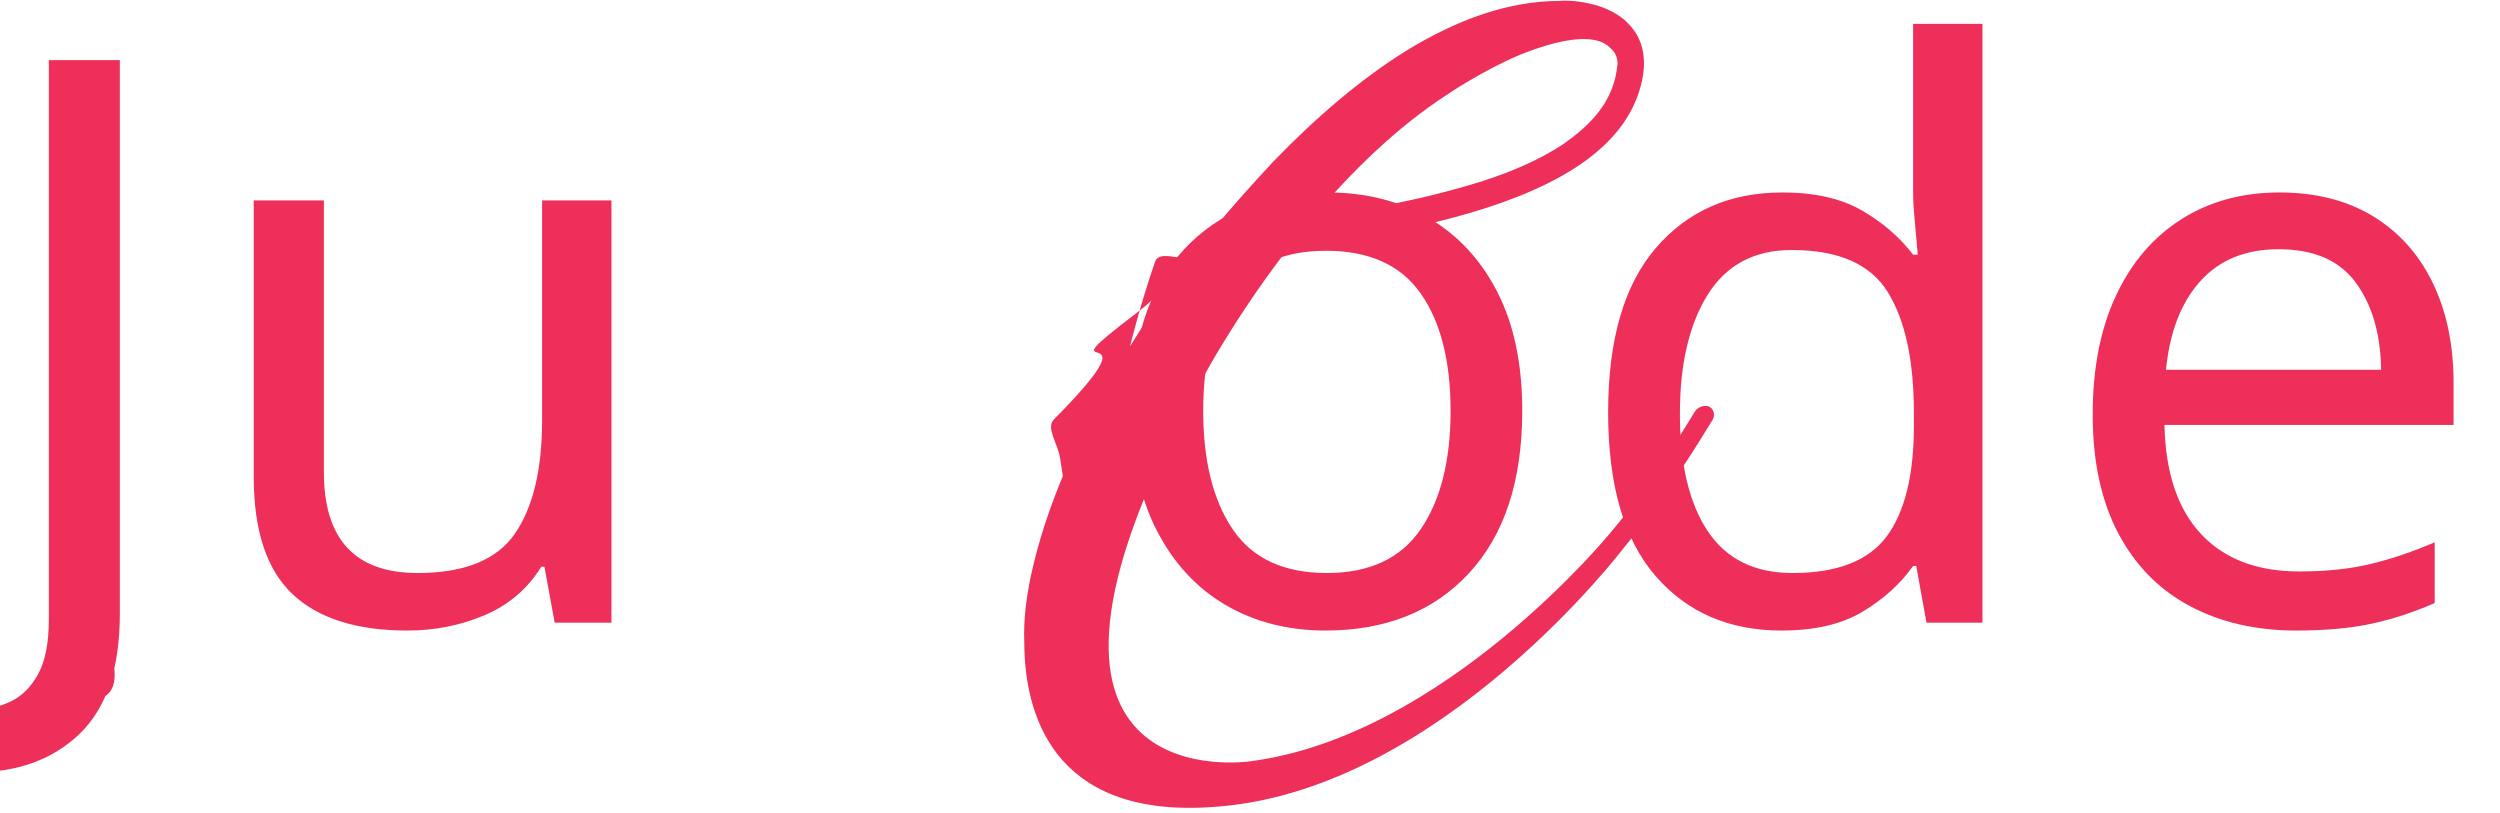
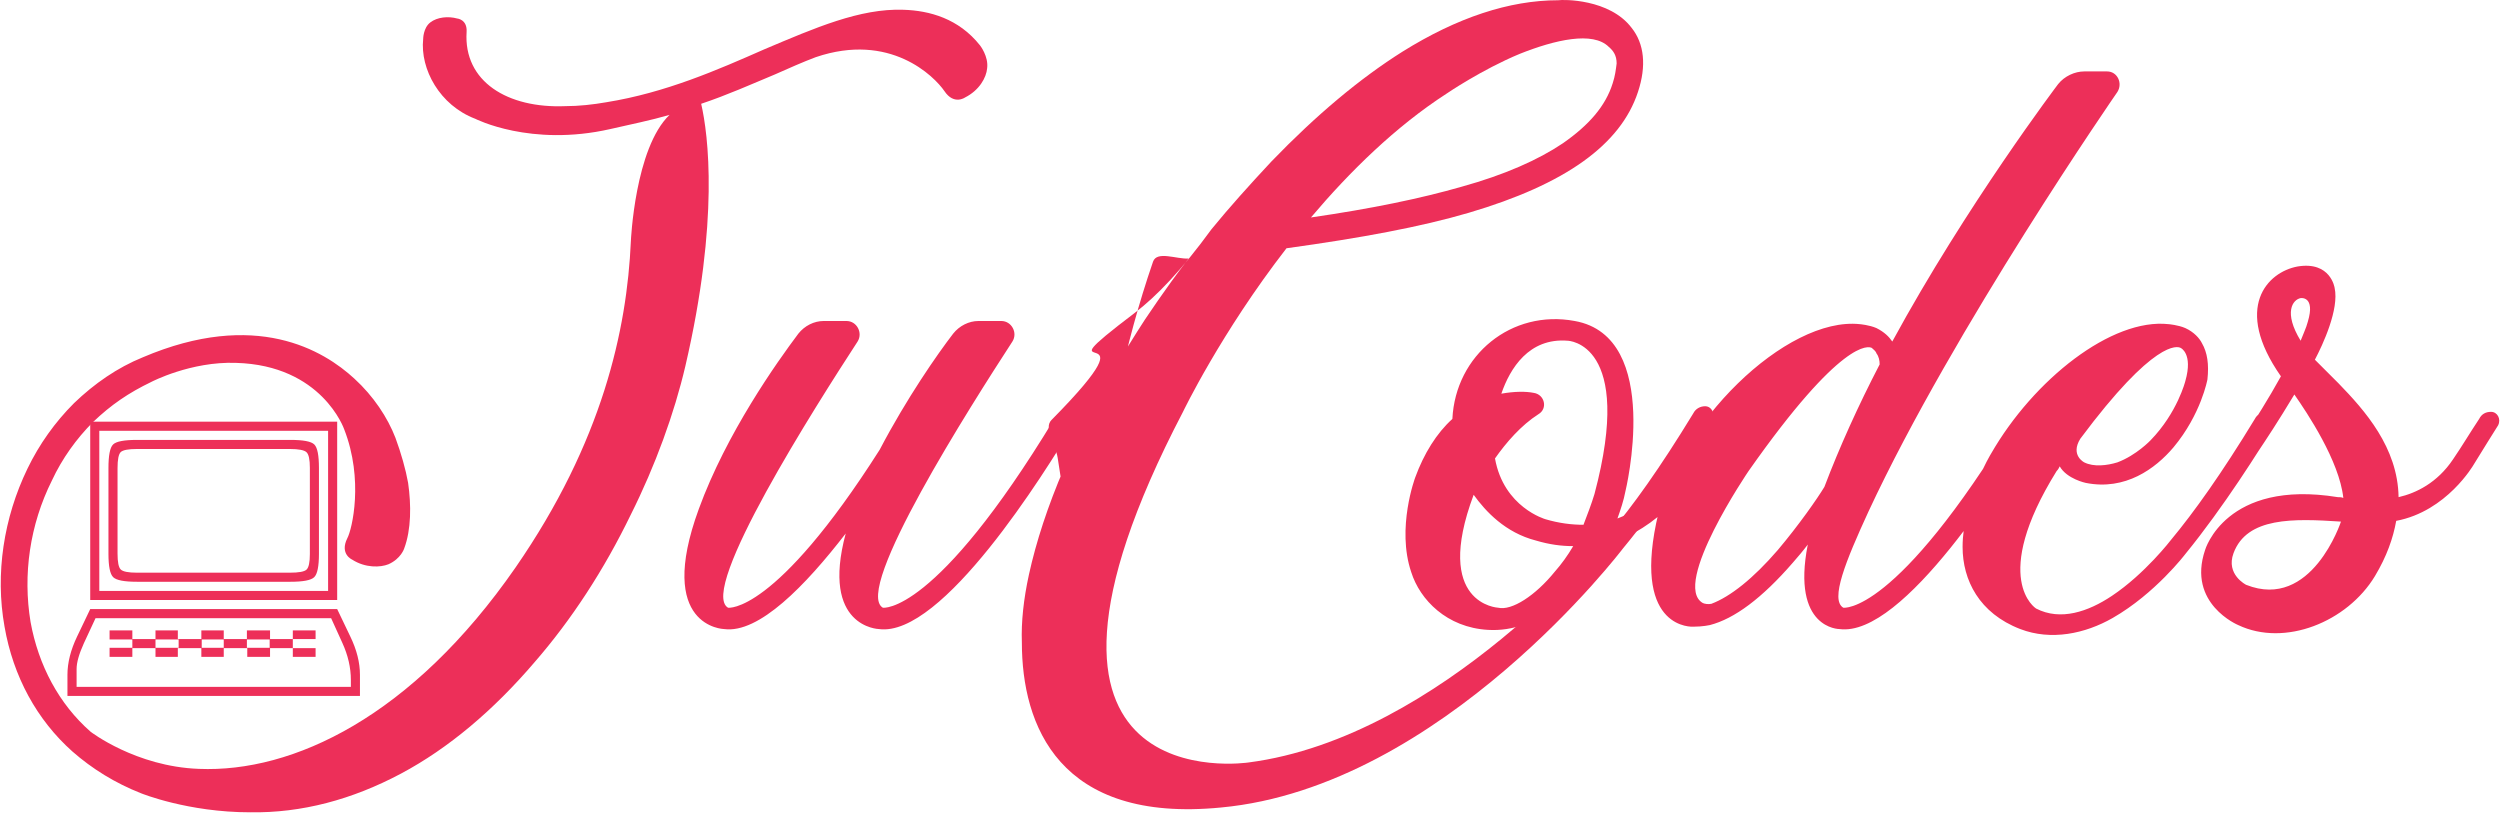
- <svg xmlns="http://www.w3.org/2000/svg" xml:space="preserve" width="917px" height="298px" version="1.1" style="shape-rendering:geometricPrecision; text-rendering:geometricPrecision; image-rendering:optimizeQuality; fill-rule:evenodd; clip-rule:evenodd" viewBox="0 0 403.31 130.84">
+ <svg xmlns="http://www.w3.org/2000/svg" xml:space="preserve" width="914px" height="297px" version="1.1" style="shape-rendering:geometricPrecision; text-rendering:geometricPrecision; image-rendering:optimizeQuality; fill-rule:evenodd; clip-rule:evenodd" viewBox="0 0 401.55 130.56">
  <defs>
-     <font id="FontID1" horiz-adv-x="587" font-variant="normal" style="fill-rule:nonzero" font-weight="400">
-       <font-face font-family="Wingdings">
-         <font-face-src>
-           <font-face-name name="Wingdings" />
-         </font-face-src>
-       </font-face>
-       <missing-glyph>
-         <path d="M0 0z" />
-       </missing-glyph>
-       <glyph unicode=":" horiz-adv-x="939" d="M794.939 722.943l0 -469.963 -650.948 0 0 469.963 650.948 0zm0 -493.959l34.662 -72.328c16.834,-34.833 25.331,-68.5 25.331,-100.993l0 -55.664 -770.943 0 0 55.664c0,32.162 8.506,65.829 25.331,100.993l34.671 72.328 650.948 0zm-24.004 469.963l-602.948 0 0 -421.971 602.948 0 0 421.971zm8.166 -493.967l-621.117 0 -30.665 -65.99c-12.827,-28.164 -19.326,-50.662 -19.326,-67.998l0 -46.996 722.943 0 0 18.169c0,32.493 -7.502,65.157 -22.337,97.82l-29.499 64.995zm-563.122 395.475l0 -224.987c0,-22.66 2.841,-36.661 8.506,-42.165 5.827,-5.495 19.998,-8.327 42.828,-8.327l402.799 0c23.502,0 38.167,2.662 43.994,7.996 5.835,5.503 8.838,19.164 8.838,40.999l0 227.479c0,21.997 -3.003,35.666 -8.999,41.161 -5.997,5.503 -20.67,8.336 -43.832,8.336l-402.799 0c-22.83,0 -37.002,-2.662 -42.828,-7.996 -5.665,-5.503 -8.506,-19.505 -8.506,-42.497zm-20.993 -427.466l59.994 0 0 -23 60.997 0 0 23 58.99 0 0 -23 62.001 0 0 23 58.99 0 0 -23 60.997 0 0 23 60.997 0 0 -23 59.994 0 0 23 59.994 0 0 -23 -59.994 0 0 -23.996 59.994 0 0 -23 -59.994 0 0 23 -59.994 0 0 -23 -59.994 0 0 23 -62.001 0 0 -23 -58.99 0 0 23 -62.001 0 0 -23 -58.99 0 0 23 -60.997 0 0 -23 -59.994 0 0 23.996 59.994 0 0 21.997 -59.994 0 0 24.004zm120.991 -46.001l60.989 0 0 21.997 -60.989 0 0 -21.997zm121.986 0l57.995 0 0 21.997 -57.995 0 0 -21.997zm118.992 0l59.994 0 0 21.997 -59.994 0 0 -21.997zm-364.972 247.817l0 225.812c0,33.336 3.998,53.997 12.164,62.163 8.166,8.166 29.168,12.164 63.166,12.164l404.296 0c33.999,0 55.001,-3.998 63.166,-12.164 8.166,-8.166 12.164,-28.827 12.164,-62.163l0 -225.812c0,-32.995 -4.168,-53.495 -12.495,-61.661 -8.336,-8.166 -29.168,-12.172 -62.835,-12.172l-404.296 0c-33.667,0 -54.499,4.006 -62.826,12.172 -8.336,8.166 -12.504,28.666 -12.504,61.661z" />
-     </font>
-     <font id="FontID0" horiz-adv-x="1292" font-variant="normal" style="fill-rule:nonzero" font-style="normal" font-weight="400">
-       <font-face font-family="Weather Sunday - Personal Use">
-         <font-face-src>
-           <font-face-name name="Weather Sunday - Personal Use" />
-         </font-face-src>
-       </font-face>
-       <missing-glyph>
-         <path d="M0 0z" />
-       </missing-glyph>
-       <glyph unicode="J" horiz-adv-x="960" d="M334.989 329.988c108.999,-2.999 136.997,-83.996 136.997,-83.996 24.999,-63.998 10.001,-126.995 4,-137.993 -10.001,-20.002 6.001,-27.001 6.001,-27.001 17,-10.998 35.997,-10.001 45.998,-6.001 15.998,7.002 19.998,20.002 19.998,20.002 9,23.998 9,54.998 5.001,82.995 -2.999,17 -9,37.998 -15.998,57 -10.001,26 -28.002,52.996 -51.999,74.996 -38.999,36.001 -124.998,87.996 -267.992,27.001 -31.997,-13 -60.999,-32.998 -86.999,-58.001 -23.998,-23.998 -43.996,-51.995 -58.998,-82.995 -29.999,-61.996 -40.997,-132.997 -28.998,-199.994 11.002,-62.997 40.997,-117.995 85.998,-157.996 24.999,-22 53.997,-40 86.995,-52.996 0,0 59.002,-24.002 137.997,-24.002 64.999,-1.001 128.997,15.998 190.994,49.001 59.999,31.997 116.998,79.997 168.994,140.996 46.999,53.997 88,116.994 121.999,186.994 30.996,61.996 54.998,127.992 68.999,187.991 42.995,184.996 28.998,292.994 19.998,331.99 32.998,11.002 63.998,24.999 92.996,37.002 18,7.999 36.001,15.998 51.999,22 93.998,31.997 149.996,-24.002 162.992,-42.999 12.003,-18 26,-8.003 26,-8.003 18,9 27.001,25.003 28.002,37.002 1.998,14.998 -9,28.998 -9,28.998 -27.001,33.999 -63.998,44 -96.996,44.997 -54.998,2.002 -111.998,-22.997 -175.996,-49.997 -58.998,-26 -124.998,-54.998 -199.994,-66.997 -17,-2.999 -35,-5.001 -51.999,-5.001l0 0c-72.998,-2.999 -128.993,31 -124.994,93.998 0.997,15.998 -12.003,17 -12.003,17 -10.998,2.999 -24.999,2.002 -33.999,-5.001 -8.996,-6.998 -8.996,-20.999 -8.996,-20.999 -4,-37.998 20.999,-83.996 65.996,-100.996 0,0 70,-36.001 170.995,-13 26,5.997 50.998,10.998 74.996,18 -43.996,-41.998 -48.996,-159.998 -48.996,-159.998 -5.001,-111.994 -36.001,-253.991 -145.997,-412.987 -130.995,-188.992 -281.992,-259.992 -400.989,-254.992 -79.997,3.003 -136.992,46.999 -136.992,46.999 -40,35 -66,83.996 -76.001,138.998 -9.997,59.995 -0.997,122.996 27.001,178.991 13,28.002 31,53 51.999,73.999 22.997,22 44.997,36.998 73.995,50.998 0,0 50.002,26 106.997,23.998z" />
-       <glyph unicode="d" horiz-adv-x="389" d="M534.982 672.98c7.002,10.998 0,26 -13,26l-28.998 0c-11.999,0 -24.999,-6.001 -32.998,-16.003 0,0 -115.997,-152.995 -209.995,-325.988 -4,6.001 -9.997,11.999 -19.998,17 -9,4 -20.999,5.001 -20.999,5.001 -92.996,10.001 -232.992,-125.995 -257.991,-251.993 -28.002,-135.996 46.995,-130.995 46.995,-130.995 12.003,0 21.003,1.998 21.003,1.998 30.996,8.003 65.996,33.999 104.995,79 6.998,7.999 13,14.998 18.997,23.001 -20.999,-106.997 40,-106.997 40,-106.997 80.998,-11.002 210.992,197.992 246.993,257.991 4,7.999 -1.001,17 -10.001,17l0 0c-5.997,0 -10.998,-2.999 -14.998,-9 -150.997,-248.99 -216.993,-238.993 -216.993,-238.993 -17,10.001 2.999,58.998 31.997,121.999 107.998,231.991 314.99,530.983 314.99,530.983zm-429.987 -579.983c-30.996,-35.997 -59.999,-58.998 -83.996,-67.998 -4,-1.001 -9,0 -10.998,1.001 -40,22.997 57.997,166.996 57.997,166.996 117.995,167.993 151.994,157.996 155.994,155.994 2.002,-2.002 5.001,-4 6.001,-6.998 2.999,-4 4,-9 4,-14.001 -27.001,-51.999 -50.998,-104.995 -70,-154.997 -8.996,-14.998 -31.997,-47.996 -58.998,-79.997z" />
-       <glyph unicode="e" horiz-adv-x="303" d="M333.992 267.992c-6.001,0 -12.003,-2.999 -15.002,-9 -41.998,-68.999 -76.998,-117.995 -105.996,-152.995 0,0 -32.998,-42.999 -74.996,-70.996 -29.999,-20.002 -64.999,-32.001 -95.999,-15.998 0,0 -58.998,36.998 26,173.994 2.002,1.998 2.999,4 4,5.997 9,-15.998 32.998,-20.999 32.998,-20.999 50.002,-9.997 88,18 110.997,45.001 35,41.998 42.999,85.994 42.999,85.994 2.002,19.001 0,33.999 -6.998,46.002 -3.003,5.997 -10.001,13.997 -20.999,18.997 -9,4 -20.999,5.001 -20.999,5.001 -71.998,7.999 -170.995,-70 -224.993,-163.997 0,0 -36.001,-58.998 -36.001,-117.995 0,-41.998 20.999,-83.996 72.998,-103.995 38.999,-15.002 81.999,-6.001 116.994,13.997 54.001,31 92,80.998 92,80.998 48.996,59.999 93.998,131.996 112.995,162.996 4,7.999 -1.001,17 -9.997,17zm-108.999 80.998c0,0 15.998,-6.998 6.001,-41.998 0,0 -10.001,-40 -44,-75 0,0 -18,-18.997 -41.998,-27.997 -13,-4 -29.999,-6.001 -41.998,0 0,0 -18,9 -5.001,29.999 93.998,125.995 122.996,116.998 126.995,114.997z" />
-       <glyph unicode="o" horiz-adv-x="325" d="M357.989 267.992l0 0c-6.998,0 -11.999,-2.999 -15.998,-9 -15.002,-23.998 -29.002,-45.998 -41.998,-65.996 0,0 -29.999,-45.001 -72.001,-59.999 4,10.998 8.003,22.997 10.001,33.999 0,0 48,195.994 -63.998,215.992 -79.997,14.998 -150.993,-42.999 -154.993,-123.997 -20.002,-18 -36.001,-44 -46.999,-73.995 0,0 -24.002,-63.998 -5.001,-119.997 10.998,-35 44.997,-70 96.996,-72.998 63.998,-4 118.996,48 150.993,109.996 66,15.002 108.999,81.999 108.999,81.999 18.997,27.997 33.999,51.999 42.999,66.997 4,7.999 -1.001,17 -9,17zm-192.995 89.998c0,0 84.997,-2.002 33.999,-193.996 -4,-12.996 -9,-25.996 -13.997,-38.995 -15.002,0 -31,1.998 -48,6.998 0,0 -53,14.998 -63.998,76.998 14.001,19.998 32.998,41.998 54.998,55.999 11.999,6.998 7.999,24.999 -6.001,26.997 -9.997,2.002 -23.998,2.002 -40.997,-0.997 10.998,31.997 35,70.996 83.996,66.997zm-15.998 -291.994c-24.999,-30.996 -54.998,-49.997 -71.998,-45.998 0,0 -82.999,4 -31,142.998 15.002,-20.999 40,-48 79,-58.001 17,-4.996 31.997,-6.998 46.999,-6.998 -7.002,-11.999 -15.002,-23.001 -23.001,-32.001z" />
-       <glyph unicode="s" horiz-adv-x="282" d="M313.989 267.992c-6.998,0 -11.999,-2.999 -14.998,-9 -11.999,-18 -22,-35 -33.002,-50.998 -19.998,-29.999 -46.995,-42.999 -68.995,-48 -1.001,63.001 -42.999,110 -75.997,143.999 -12.003,11.999 -22,21.996 -29.999,29.999 9.997,18.997 30.996,63.994 24.999,90.995 0,0 -5.001,33.999 -46.999,27.001 -37.998,-7.002 -81.999,-51.999 -20.999,-138.998 -16.003,-28.998 -32.001,-53.997 -48,-78.996 -4,-5.001 -4,-11.999 -1.001,-17l0 0c4,-7.999 14.001,-7.999 19.001,-1.001 11.999,18 26,38.999 46.999,73.999 15.998,-23.001 56.996,-83.996 61.996,-130.995 -1.998,0.997 -5.001,0.997 -6.998,0.997 -141.997,23.001 -167.997,-66.997 -167.997,-66.997 -22.997,-67.998 41.998,-94.998 41.998,-94.998 59.002,-27.997 137.997,4.004 172.997,62 14.998,24.999 22.997,48 26.997,69.996 63.998,12.003 97.997,71.001 97.997,71.001 13,20.999 24.002,38.999 31,49.997 4,7.999 -1.001,17 -9,17zm-240.991 143.995c0,0 18.997,2.999 9,-29.999 -2.002,-7.999 -6.001,-15.998 -9,-23.998 -22,35.997 -10.001,51.999 0,53.997l0 0zm-68.999 -362.99c0,0 -26,13 -15.998,40 17,45.998 75.997,44 135.996,40 0,0 0,0 0,0 0,0 -36.998,-112.999 -119.997,-80.001z" />
-       <glyph unicode="u" horiz-adv-x="394" d="M424.986 267.992l0 0c-5.997,0 -11.999,-2.999 -14.998,-9 -150.997,-248.99 -216.993,-238.993 -216.993,-238.993 -37.998,22 111.994,256.994 163.993,336.99 6.998,11.002 -1.001,26 -14.001,26l-28.998 0c-11.999,0 -23.998,-6.001 -31.997,-15.998 -20.002,-26 -58.998,-81.999 -92.996,-146.998 -132.997,-208.994 -191.995,-199.994 -191.995,-199.994 -37.998,22 111.994,256.994 163.993,336.99 7.002,11.002 -1.001,26 -14.001,26l-28.998 0c-11.999,0 -23.998,-6.001 -31.997,-15.998 -27.001,-36.001 -90.999,-125.999 -125.999,-221.994 -54.998,-149.996 32.001,-151.994 32.001,-151.994 44,-6.001 102.998,54.998 153.996,120.994 -32.001,-118.996 41.998,-120.994 41.998,-120.994 79.997,-11.002 209.991,197.992 245.992,257.991 4,7.999 -1.001,17 -9,17z" />
-     </font>
    <style type="text/css">
   
-     @font-face { font-family:"Wingdings";font-variant:normal;font-weight:normal;src:url("#FontID1") format(svg)}
-     @font-face { font-family:"Weather Sunday - Personal Use";font-variant:normal;font-style:normal;font-weight:normal;src:url("#FontID0") format(svg)}
-     .fil0 {fill:#ED2F59}
-     .fil1 {fill:#ED2F59;fill-rule:nonzero}
-     .fnt1 {font-weight:normal;font-size:61.05px;font-family:'Wingdings'}
-     .fnt0 {font-weight:normal;font-size:127.11px;font-family:'Weather Sunday - Personal Use'}
+     .fil0 {fill:#ED2F59;fill-rule:nonzero}
   
  </style>
  </defs>
  <g id="Layer_x0020_1">
-     <g id="_2530451965808">
-       <text x="-3.81" y="100.34" class="fil0 fnt0">Ju  odes</text>
-       <path class="fil1" d="M186.34 42.11c0.62,-1.8 3.81,-0.38 5.72,-0.5 -4.2,5.46 -6.61,9.27 -6.99,9.78 -0.38,0.64 -6.48,9.66 -11.95,21.48 -0.38,0.83 -0.74,1.66 -1.09,2.48 -2.62,6.07 -4.5,11.84 -5.65,17.1 -0.86,3.94 -1.27,7.62 -1.14,10.93 0,13.35 5.97,29.11 32.03,26.56 35.59,-3.3 64.7,-41.69 64.7,-41.69 6.35,-7.62 11.95,-16.77 14.36,-20.71 0.51,-1.02 -0.13,-2.17 -1.14,-2.17 -0.77,0 -1.53,0.39 -1.91,1.15 -5.34,8.77 -9.79,15 -13.6,19.45 0,0 -26.69,32.66 -57.96,36.73 0,0 -43.47,6.61 -10.55,-56.44 0,0 6.1,-12.71 16.65,-26.31 11.95,-1.65 21.61,-3.43 29.36,-5.72 15.51,-4.57 24.41,-10.93 27.2,-19.44 1.4,-4.2 1.02,-7.76 -1.01,-10.3 -3.56,-4.7 -11.06,-4.58 -11.82,-4.45 -7.89,0 -16.27,2.8 -25.05,8.26 -6.86,4.32 -13.85,10.17 -21.1,17.67 -3.55,3.81 -6.86,7.5 -9.65,10.93 -4.81,6.61 -8.89,10.82 -12.34,13.44 -16.87,12.81 4.85,-1.24 -13.41,17.24 -1.3,1.32 0.65,3.87 1,6.13 12.13,76.87 -3.4,22.82 15.34,-31.6zm65.97 -19.06c-3.94,2.67 -9.41,5.08 -16.27,6.99 -6.61,1.91 -14.62,3.56 -24.28,4.96 6.23,-7.38 13.6,-14.62 21.86,-19.96 0,0 5.6,-3.81 11.7,-6.36 5.72,-2.28 11.82,-3.68 14.36,-1.14 0.76,0.64 1.27,1.4 1.27,2.67 -0.13,1.02 -0.25,2.03 -0.64,3.18 -1.14,3.68 -3.81,6.73 -8,9.66z" />
-       <text x="6.53" y="112" class="fil0 fnt1">:</text>
+     <g id="_2530812107520">
+       <path class="fil0" d="M37.8 58.32c13.84,0.38 17.39,10.66 17.39,10.66 3.18,8.13 1.27,16.12 0.51,17.52 -1.27,2.54 0.76,3.43 0.76,3.43 2.16,1.39 4.57,1.27 5.84,0.76 2.03,-0.89 2.54,-2.54 2.54,-2.54 1.14,-3.05 1.14,-6.98 0.63,-10.54 -0.38,-2.15 -1.14,-4.82 -2.03,-7.23 -1.27,-3.3 -3.55,-6.73 -6.6,-9.52 -4.95,-4.57 -15.87,-11.17 -34.02,-3.43 -4.06,1.65 -7.74,4.19 -11.04,7.36 -3.05,3.05 -5.59,6.6 -7.49,10.54 -3.81,7.87 -5.21,16.88 -3.68,25.39 1.39,8 5.2,14.98 10.91,20.06 3.18,2.79 6.86,5.07 11.05,6.72 0,0 7.49,3.05 17.52,3.05 8.25,0.13 16.37,-2.03 24.24,-6.22 7.62,-4.06 14.85,-10.16 21.46,-17.9 5.96,-6.85 11.17,-14.85 15.48,-23.74 3.94,-7.87 6.98,-16.25 8.76,-23.86 5.46,-23.49 3.68,-37.2 2.54,-42.15 4.19,-1.4 8.13,-3.17 11.81,-4.7 2.28,-1.01 4.57,-2.03 6.6,-2.79 11.93,-4.06 19.04,3.05 20.69,5.46 1.52,2.28 3.3,1.02 3.3,1.02 2.29,-1.15 3.43,-3.18 3.56,-4.7 0.25,-1.91 -1.15,-3.68 -1.15,-3.68 -3.43,-4.32 -8.12,-5.59 -12.31,-5.72 -6.98,-0.25 -14.22,2.92 -22.34,6.35 -7.49,3.3 -15.87,6.98 -25.39,8.51 -2.16,0.38 -4.45,0.63 -6.6,0.63l0 0c-9.27,0.38 -16.38,-3.93 -15.87,-11.93 0.13,-2.03 -1.53,-2.16 -1.53,-2.16 -1.39,-0.38 -3.17,-0.25 -4.31,0.64 -1.14,0.88 -1.14,2.66 -1.14,2.66 -0.51,4.83 2.66,10.66 8.37,12.82 0,0 8.89,4.57 21.71,1.65 3.3,-0.76 6.48,-1.39 9.52,-2.28 -5.58,5.33 -6.22,20.31 -6.22,20.31 -0.63,14.22 -4.57,32.24 -18.53,52.43 -16.63,23.99 -35.8,33 -50.91,32.37 -10.15,-0.38 -17.39,-5.97 -17.39,-5.97 -5.07,-4.44 -8.38,-10.66 -9.65,-17.64 -1.26,-7.62 -0.12,-15.62 3.43,-22.73 1.65,-3.55 3.94,-6.72 6.6,-9.39 2.92,-2.79 5.72,-4.7 9.4,-6.47 0,0 6.34,-3.31 13.58,-3.05zm133.42 7.87l0 0c-0.76,0 -1.52,0.38 -1.9,1.14 -19.17,31.61 -27.55,30.34 -27.55,30.34 -4.83,-2.79 14.22,-32.62 20.82,-42.78 0.89,-1.4 -0.13,-3.3 -1.78,-3.3l-3.68 0c-1.52,0 -3.05,0.76 -4.06,2.03 -2.54,3.3 -7.49,10.41 -11.81,18.66 -16.88,26.53 -24.37,25.39 -24.37,25.39 -4.83,-2.79 14.21,-32.62 20.82,-42.78 0.88,-1.4 -0.13,-3.3 -1.78,-3.3l-3.68 0c-1.53,0 -3.05,0.76 -4.06,2.03 -3.43,4.57 -11.56,16 -16,28.18 -6.98,19.05 4.06,19.3 4.06,19.3 5.59,0.76 13.08,-6.98 19.55,-15.36 -4.06,15.11 5.33,15.36 5.33,15.36 10.16,1.4 26.66,-25.14 31.23,-32.75 0.51,-1.02 -0.13,-2.16 -1.14,-2.16zm105.11 0l0 0c-0.89,0 -1.52,0.38 -2.03,1.14 -1.91,3.05 -3.68,5.84 -5.33,8.38 0,0 -3.81,5.71 -9.14,7.62 0.5,-1.4 1.01,-2.92 1.27,-4.32 0,0 6.09,-24.88 -8.13,-27.42 -10.15,-1.9 -19.17,5.46 -19.67,15.74 -2.54,2.29 -4.58,5.59 -5.97,9.4 0,0 -3.05,8.12 -0.64,15.23 1.4,4.44 5.72,8.89 12.32,9.27 8.12,0.5 15.1,-6.1 19.17,-13.97 8.37,-1.9 13.83,-10.41 13.83,-10.41 2.41,-3.55 4.32,-6.6 5.46,-8.5 0.51,-1.02 -0.13,-2.16 -1.14,-2.16zm-24.5 -11.43c0,0 10.79,0.26 4.31,24.63 -0.5,1.65 -1.14,3.3 -1.77,4.95 -1.91,0 -3.94,-0.25 -6.1,-0.89 0,0 -6.72,-1.9 -8.12,-9.77 1.78,-2.54 4.19,-5.33 6.98,-7.11 1.53,-0.89 1.02,-3.17 -0.76,-3.43 -1.27,-0.25 -3.05,-0.25 -5.2,0.13 1.39,-4.06 4.44,-9.01 10.66,-8.51zm-2.03 37.07c-3.18,3.94 -6.98,6.35 -9.14,5.84 0,0 -10.54,-0.51 -3.94,-18.15 1.91,2.66 5.08,6.09 10.03,7.36 2.16,0.64 4.06,0.89 5.97,0.89 -0.89,1.52 -1.91,2.92 -2.92,4.06zm90.38 -77.05c0.89,-1.4 0,-3.3 -1.65,-3.3l-3.68 0c-1.52,0 -3.17,0.76 -4.19,2.03 0,0 -14.72,19.42 -26.66,41.38 -0.51,-0.76 -1.27,-1.52 -2.54,-2.16 -1.14,-0.5 -2.66,-0.63 -2.66,-0.63 -11.81,-1.27 -29.58,15.99 -32.75,31.99 -3.56,17.26 5.96,16.63 5.96,16.63 1.53,0 2.67,-0.26 2.67,-0.26 3.93,-1.01 8.38,-4.31 13.33,-10.02 0.89,-1.02 1.65,-1.91 2.41,-2.92 -2.67,13.58 5.08,13.58 5.08,13.58 10.28,1.4 26.78,-25.14 31.35,-32.75 0.51,-1.02 -0.12,-2.16 -1.27,-2.16l0 0c-0.76,0 -1.39,0.38 -1.9,1.14 -19.17,31.61 -27.55,30.34 -27.55,30.34 -2.16,-1.27 0.38,-7.49 4.06,-15.49 13.71,-29.45 39.99,-67.4 39.99,-67.4zm-54.58 73.62c-3.94,4.57 -7.62,7.49 -10.67,8.64 -0.51,0.12 -1.14,0 -1.39,-0.13 -5.08,-2.92 7.36,-21.2 7.36,-21.2 14.98,-21.33 19.29,-20.06 19.8,-19.8 0.26,0.25 0.64,0.5 0.76,0.89 0.38,0.5 0.51,1.14 0.51,1.77 -3.43,6.6 -6.47,13.33 -8.88,19.68 -1.15,1.9 -4.07,6.09 -7.49,10.15zm78.57 -22.21c-0.76,0 -1.52,0.38 -1.9,1.14 -5.33,8.76 -9.77,14.98 -13.46,19.42 0,0 -4.18,5.46 -9.52,9.02 -3.8,2.54 -8.25,4.06 -12.18,2.03 0,0 -7.49,-4.7 3.3,-22.09 0.25,-0.25 0.38,-0.51 0.5,-0.76 1.15,2.03 4.19,2.66 4.19,2.66 6.35,1.27 11.18,-2.28 14.09,-5.71 4.45,-5.33 5.46,-10.92 5.46,-10.92 0.26,-2.41 0,-4.31 -0.89,-5.84 -0.38,-0.76 -1.26,-1.77 -2.66,-2.41 -1.14,-0.5 -2.67,-0.63 -2.67,-0.63 -9.14,-1.02 -21.7,8.88 -28.56,20.82 0,0 -4.57,7.49 -4.57,14.98 0,5.33 2.67,10.66 9.27,13.2 4.95,1.9 10.41,0.76 14.85,-1.78 6.86,-3.93 11.68,-10.28 11.68,-10.28 6.22,-7.62 11.93,-16.76 14.34,-20.69 0.51,-1.02 -0.12,-2.16 -1.27,-2.16zm-13.83 -10.28c0,0 2.03,0.89 0.76,5.33 0,0 -1.27,5.08 -5.59,9.52 0,0 -2.28,2.41 -5.33,3.55 -1.65,0.51 -3.81,0.77 -5.33,0 0,0 -2.28,-1.14 -0.63,-3.8 11.93,-16 15.61,-14.86 16.12,-14.6zm49.89 10.28c-0.89,0 -1.53,0.38 -1.91,1.14 -1.52,2.29 -2.79,4.44 -4.19,6.48 -2.54,3.8 -5.96,5.45 -8.76,6.09 -0.12,-8 -5.45,-13.96 -9.64,-18.28 -1.53,-1.52 -2.8,-2.79 -3.81,-3.81 1.27,-2.41 3.93,-8.12 3.17,-11.55 0,0 -0.63,-4.32 -5.96,-3.43 -4.83,0.89 -10.41,6.6 -2.67,17.65 -2.03,3.68 -4.06,6.85 -6.09,10.03 -0.51,0.63 -0.51,1.52 -0.13,2.15l0 0c0.51,1.02 1.78,1.02 2.41,0.13 1.52,-2.28 3.3,-4.95 5.97,-9.39 2.03,2.92 7.23,10.66 7.87,16.63 -0.26,-0.13 -0.64,-0.13 -0.89,-0.13 -18.03,-2.92 -21.33,8.5 -21.33,8.5 -2.92,8.64 5.33,12.06 5.33,12.06 7.49,3.56 17.52,-0.5 21.97,-7.87 1.9,-3.17 2.92,-6.09 3.42,-8.88 8.13,-1.53 12.44,-9.02 12.44,-9.02 1.65,-2.66 3.05,-4.95 3.94,-6.34 0.51,-1.02 -0.13,-2.16 -1.14,-2.16zm-30.6 -18.28c0,0 2.41,-0.38 1.15,3.81 -0.26,1.01 -0.77,2.03 -1.15,3.04 -2.79,-4.57 -1.27,-6.6 0,-6.85l0 0zm-8.76 46.08c0,0 -3.3,-1.65 -2.03,-5.08 2.16,-5.84 9.65,-5.58 17.27,-5.08 0,0 0,0 0,0 0,0 -4.7,14.35 -15.24,10.16z" />
+       <path class="fil0" d="M185.19 42.06c0.62,-1.8 3.8,-0.38 5.71,-0.51 -4.19,5.46 -6.6,9.27 -6.99,9.78 -0.38,0.63 -6.47,9.64 -11.93,21.45 -0.37,0.83 -0.74,1.65 -1.09,2.47 -2.61,6.07 -4.49,11.83 -5.64,17.08 -0.86,3.94 -1.26,7.62 -1.14,10.92 0,13.33 5.97,29.07 31.99,26.53 35.55,-3.3 64.62,-41.64 64.62,-41.64 6.34,-7.62 11.93,-16.76 14.34,-20.69 0.51,-1.02 -0.12,-2.16 -1.14,-2.16 -0.76,0 -1.52,0.38 -1.9,1.14 -5.34,8.76 -9.78,14.98 -13.59,19.43 0,0 -26.66,32.62 -57.88,36.68 0,0 -43.42,6.6 -10.54,-56.36 0,0 6.09,-12.69 16.63,-26.28 11.93,-1.65 21.58,-3.43 29.32,-5.71 15.49,-4.57 24.38,-10.92 27.17,-19.42 1.39,-4.19 1.01,-7.75 -1.02,-10.29 -3.55,-4.69 -11.04,-4.57 -11.8,-4.44 -7.87,0 -16.25,2.79 -25.01,8.25 -6.86,4.32 -13.84,10.16 -21.07,17.65 -3.56,3.81 -6.86,7.49 -9.65,10.91 -4.8,6.6 -8.88,10.81 -12.32,13.43 -16.85,12.79 4.84,-1.24 -13.39,17.22 -1.3,1.31 0.64,3.85 1,6.11 12.11,76.78 -3.4,22.8 15.32,-31.55zm65.88 -19.04c-3.94,2.66 -9.39,5.08 -16.25,6.98 -6.6,1.9 -14.6,3.55 -24.25,4.95 6.22,-7.36 13.59,-14.6 21.84,-19.93 0,0 5.58,-3.81 11.68,-6.35 5.71,-2.28 11.8,-3.68 14.34,-1.14 0.76,0.64 1.27,1.4 1.27,2.67 -0.13,1.01 -0.25,2.03 -0.63,3.17 -1.15,3.68 -3.81,6.73 -8,9.65z" />
+       <path class="fil0" d="M54.07 67.77l0 28.66 -39.69 0 0 -28.66 39.69 0zm0 30.12l2.11 4.41c1.03,2.13 1.55,4.18 1.55,6.16l0 3.39 -47.01 0 0 -3.39c0,-1.96 0.52,-4.01 1.55,-6.16l2.11 -4.41 39.69 0zm-1.46 -28.65l-36.77 0 0 25.73 36.77 0 0 -25.73zm0.49 30.12l-37.87 0 -1.87 4.02c-0.78,1.72 -1.17,3.09 -1.17,4.15l0 2.86 44.08 0 0 -1.11c0,-1.98 -0.46,-3.97 -1.37,-5.96l-1.8 -3.96zm-34.33 -24.12l0 13.72c0,1.38 0.17,2.24 0.52,2.57 0.35,0.34 1.22,0.51 2.61,0.51l24.56 0c1.43,0 2.33,-0.16 2.68,-0.49 0.36,-0.33 0.54,-1.17 0.54,-2.5l0 -13.87c0,-1.34 -0.18,-2.17 -0.55,-2.51 -0.36,-0.33 -1.26,-0.51 -2.67,-0.51l-24.56 0c-1.39,0 -2.26,0.17 -2.61,0.49 -0.35,0.34 -0.52,1.19 -0.52,2.59zm-1.28 26.07l3.66 0 0 1.4 3.72 0 0 -1.4 3.59 0 0 1.4 3.78 0 0 -1.4 3.6 0 0 1.4 3.72 0 0 -1.4 3.72 0 0 1.4 3.66 0 0 -1.4 3.66 0 0 1.4 -3.66 0 0 1.46 3.66 0 0 1.4 -3.66 0 0 -1.4 -3.66 0 0 1.4 -3.66 0 0 -1.4 -3.78 0 0 1.4 -3.6 0 0 -1.4 -3.78 0 0 1.4 -3.59 0 0 -1.4 -3.72 0 0 1.4 -3.66 0 0 -1.46 3.66 0 0 -1.34 -3.66 0 0 -1.46zm7.38 2.8l3.72 0 0 -1.34 -3.72 0 0 1.34zm7.43 0l3.54 0 0 -1.34 -3.54 0 0 1.34zm7.26 0l3.66 0 0 -1.34 -3.66 0 0 1.34zm-22.25 -15.11l0 -13.77c0,-2.03 0.24,-3.29 0.74,-3.79 0.5,-0.5 1.78,-0.74 3.85,-0.74l24.65 0c2.07,0 3.35,0.24 3.85,0.74 0.5,0.5 0.74,1.76 0.74,3.79l0 13.77c0,2.01 -0.25,3.26 -0.76,3.76 -0.51,0.5 -1.78,0.74 -3.83,0.74l-24.65 0c-2.05,0 -3.32,-0.24 -3.83,-0.74 -0.51,-0.5 -0.76,-1.75 -0.76,-3.76z" />
    </g>
  </g>
</svg>
